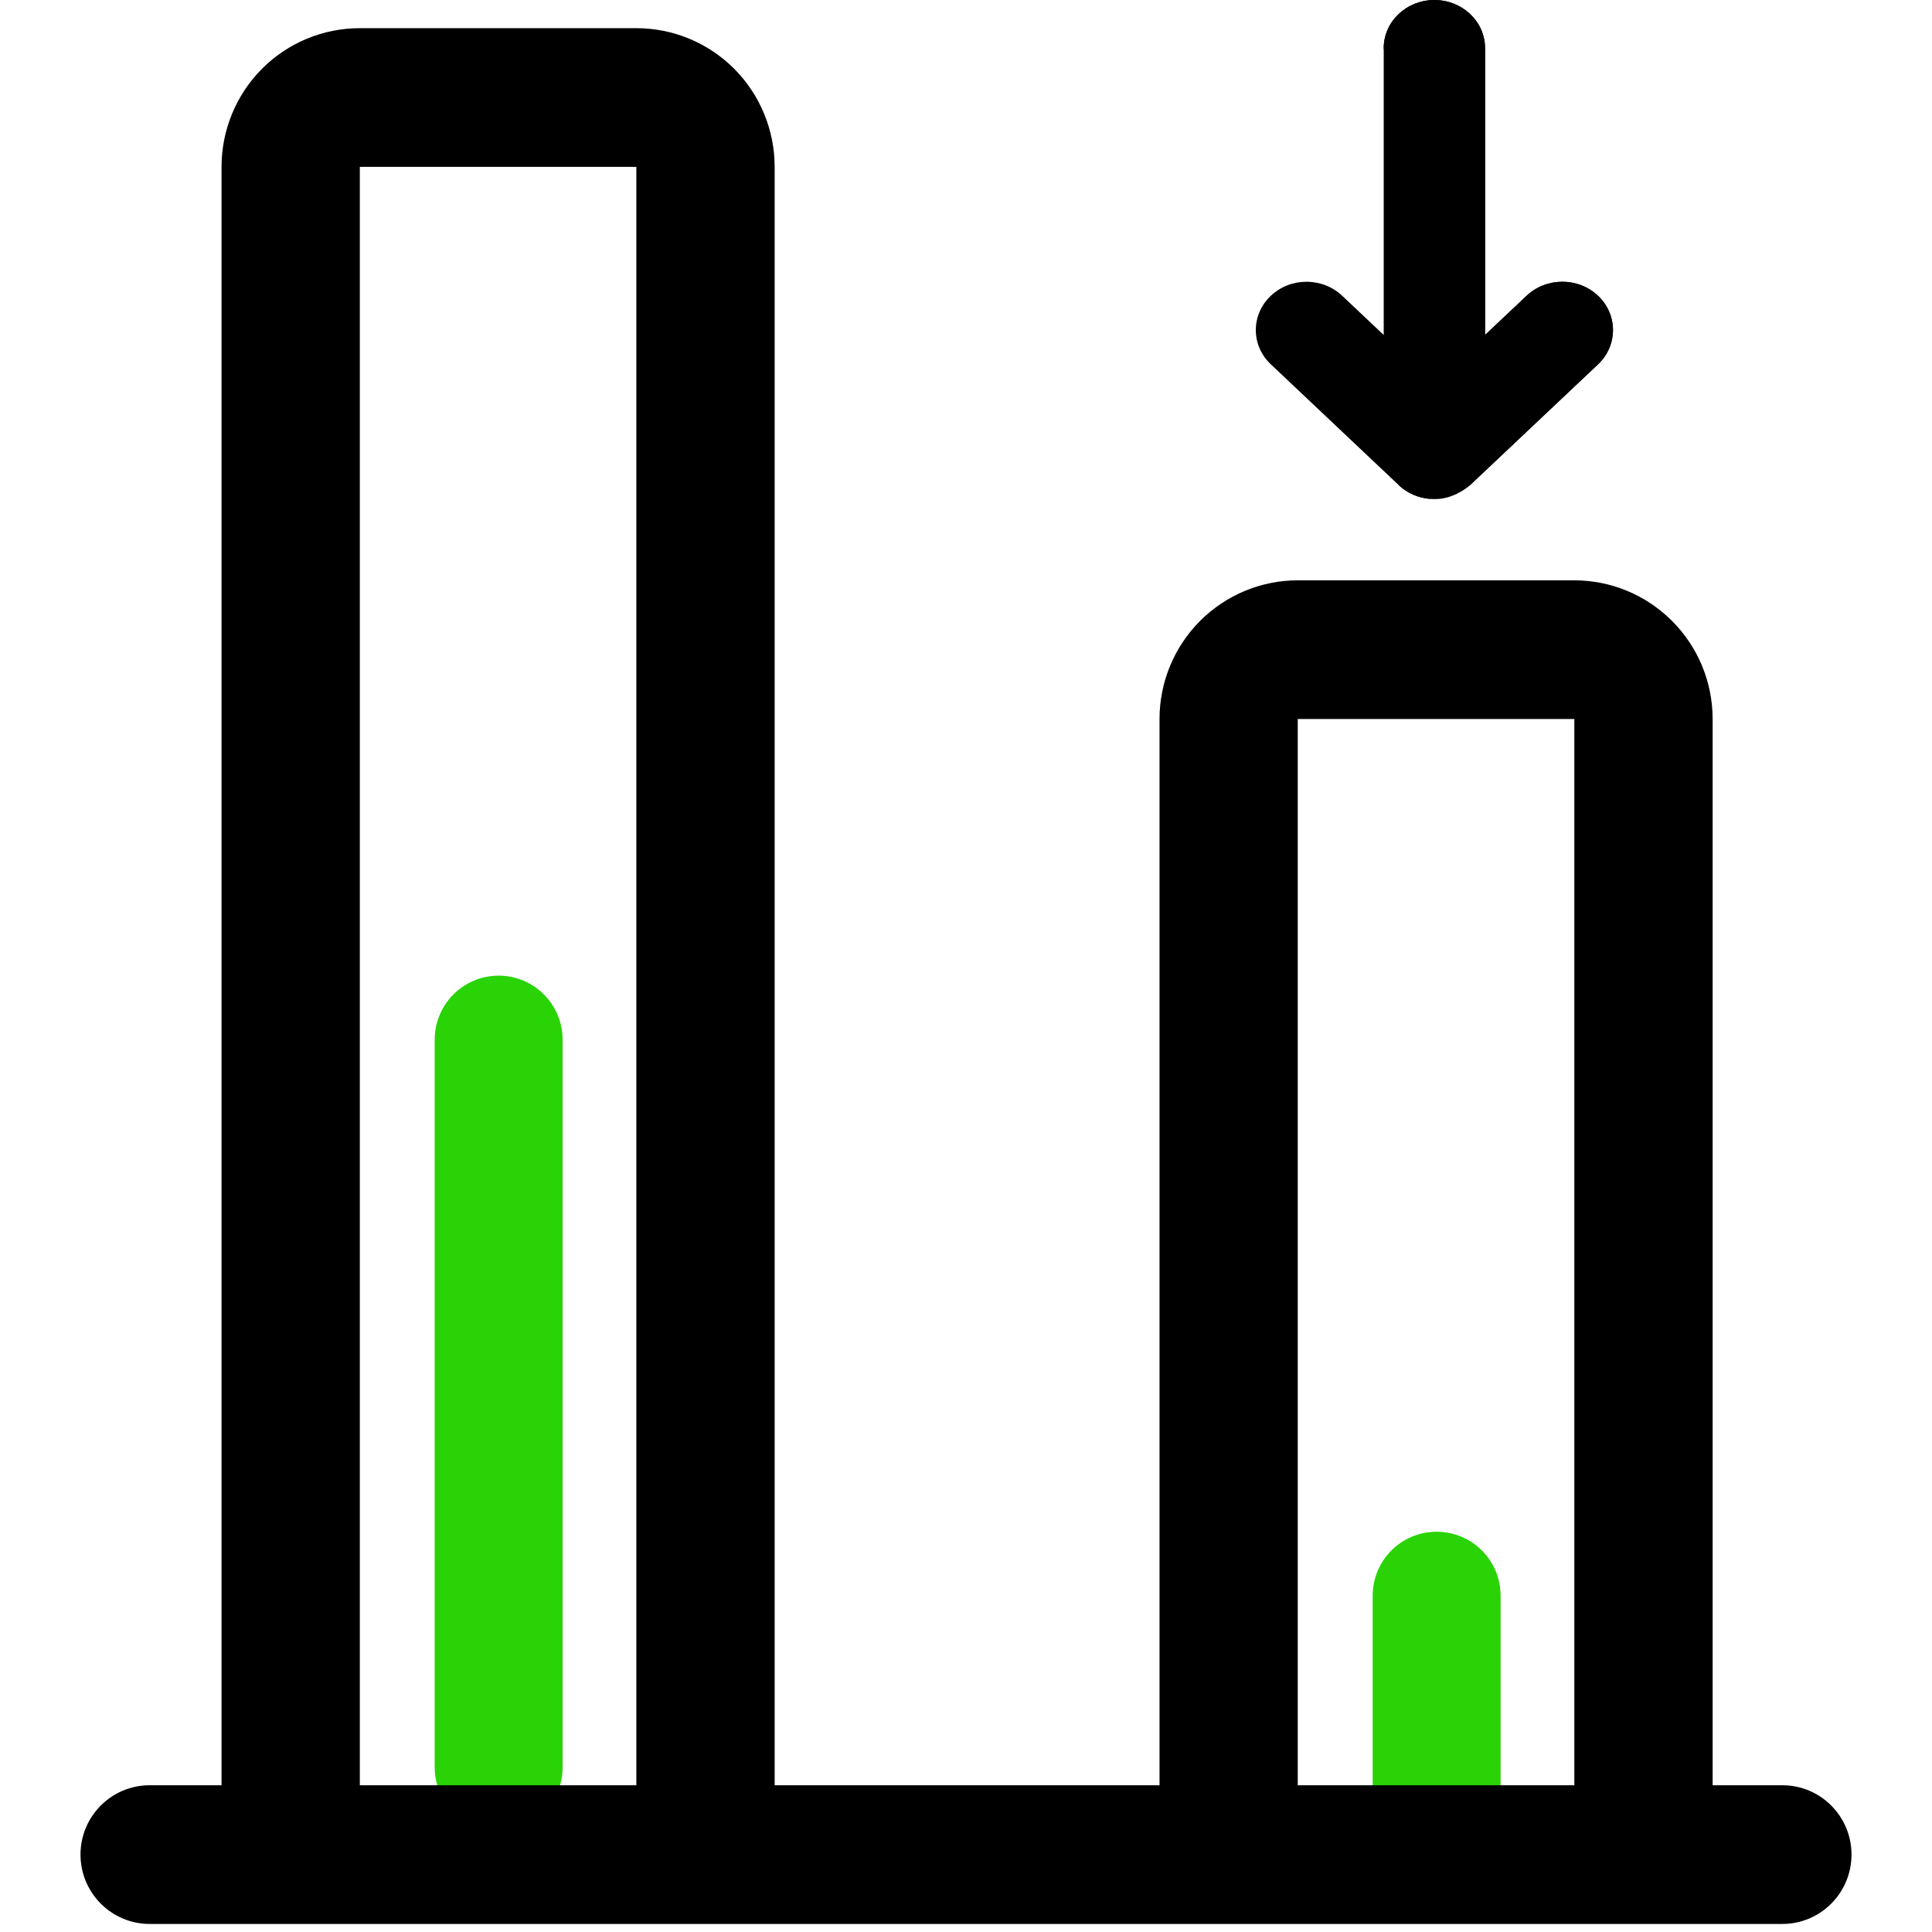
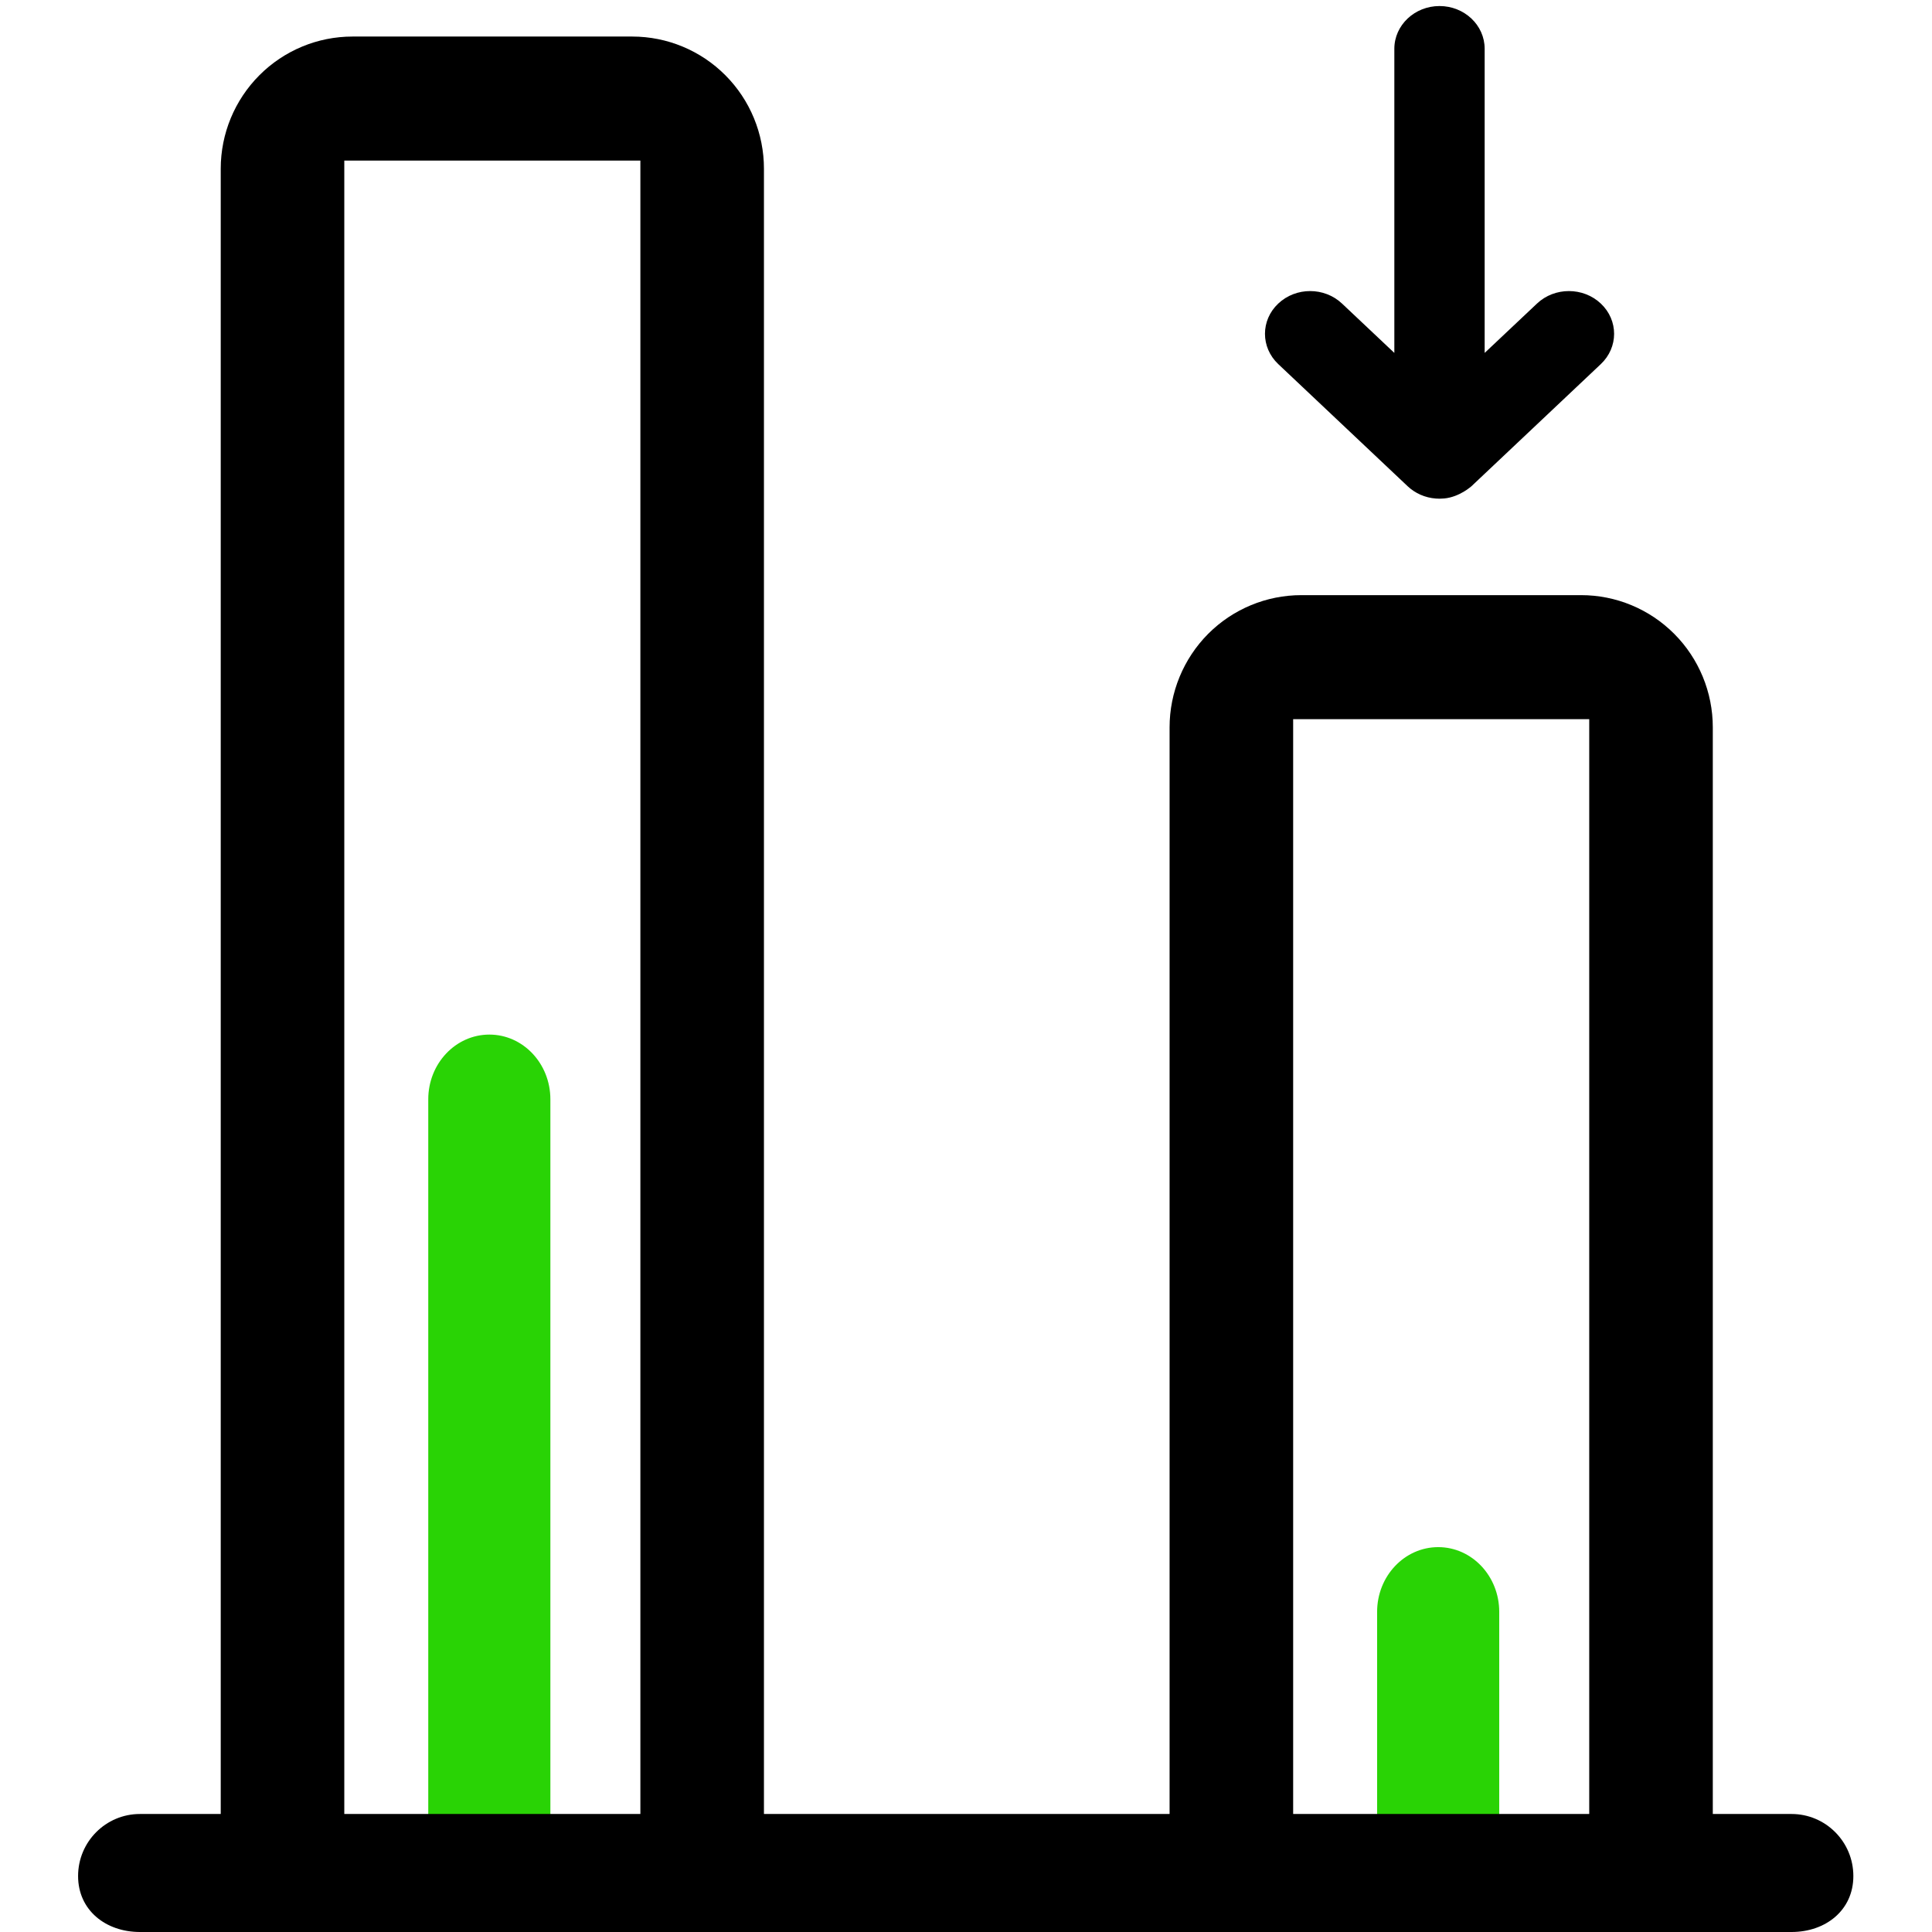
<svg xmlns="http://www.w3.org/2000/svg" width="24" height="24" viewBox="0 0 24 24" fill="none">
-   <path d="M5.4 12.915C5.4 12.476 5.756 12.12 6.194 12.12C6.633 12.12 6.989 12.476 6.989 12.915V21.952C6.989 22.391 6.633 22.747 6.194 22.747C5.756 22.747 5.4 22.391 5.4 21.952L5.4 12.915Z" fill="#29D305" />
-   <path d="M17.052 19.822C17.052 19.383 17.408 19.028 17.846 19.028C18.285 19.028 18.641 19.383 18.641 19.822V22.484C18.641 22.922 18.285 23.278 17.846 23.278C17.408 23.278 17.052 22.922 17.052 22.484L17.052 19.822Z" fill="#29D305" />
-   <path fill-rule="evenodd" clip-rule="evenodd" d="M3.255 0.854C3.577 0.531 4.014 0.35 4.47 0.35H7.905C8.361 0.35 8.797 0.531 9.12 0.854C9.442 1.177 9.623 1.616 9.623 2.073V22.177H14.404L14.404 8.932C14.404 8.475 14.585 8.037 14.907 7.714C15.229 7.391 15.666 7.209 16.121 7.209H19.557C20.012 7.209 20.449 7.391 20.771 7.714C21.094 8.037 21.275 8.475 21.275 8.932L21.275 22.177H22.141C22.616 22.177 23 22.563 23 23.038C23 23.514 22.616 23.9 22.141 23.9H1.859C1.385 23.9 1 23.514 1 23.038C1 22.563 1.385 22.177 1.859 22.177H2.752V2.073C2.752 1.616 2.933 1.177 3.255 0.854ZM19.557 22.177L19.557 8.932L16.121 8.932L16.121 22.177H19.557ZM7.905 2.073H4.47V22.177H7.905V2.073Z" fill="black" />
-   <path fill-rule="evenodd" clip-rule="evenodd" d="M17.189 0.6C17.189 0.263 17.476 1.49012e-08 17.819 0C18.161 -1.49012e-08 18.448 0.263 18.448 0.6L18.448 4.161L18.964 3.674C19.21 3.442 19.605 3.442 19.851 3.674C20.099 3.908 20.099 4.292 19.851 4.526L18.263 6.025L18.26 6.028M17.189 0.6V4.161V0.6ZM17.374 6.025L17.377 6.028C17.48 6.124 17.618 6.187 17.769 6.198M17.769 6.198C17.785 6.199 17.802 6.2 17.819 6.2L17.769 6.198ZM17.819 6.2C17.84 6.2 17.861 6.199 17.882 6.197L17.819 6.2Z" fill="black" />
-   <path d="M17.819 0C17.476 1.49012e-08 17.189 0.263 17.189 0.6V4.161L16.673 3.674C16.427 3.442 16.032 3.442 15.787 3.674C15.538 3.908 15.538 4.292 15.787 4.526L17.374 6.025L17.377 6.028C17.48 6.124 17.618 6.187 17.769 6.198L17.819 6.2L17.882 6.197C18.099 6.176 18.26 6.028 18.26 6.028L18.263 6.025L19.851 4.526C20.099 4.292 20.099 3.908 19.851 3.674C19.605 3.442 19.21 3.442 18.964 3.674L18.448 4.161L18.448 0.6C18.448 0.263 18.161 -1.49012e-08 17.819 0Z" fill="black" />
+   <path d="M5.32 13.656C5.32 13.212 5.66 12.852 6.079 12.852C6.498 12.852 6.837 13.212 6.837 13.656V23.096C6.837 23.54 6.498 23.899 6.079 23.899C5.66 23.899 5.32 23.54 5.32 23.096L5.32 13.656Z" fill="#29D305" />
+   <path d="M17.107 20.023C17.107 19.579 17.447 19.219 17.866 19.219C18.285 19.219 18.624 19.579 18.624 20.023V22.715C18.624 23.159 18.285 23.519 17.866 23.519C17.447 23.519 17.107 23.159 17.107 22.715L17.107 20.023Z" fill="#29D305" />
+   <path fill-rule="evenodd" clip-rule="evenodd" d="M4.379 0.454C3.945 0.454 3.529 0.627 3.222 0.935C2.915 1.243 2.742 1.66 2.742 2.096V22.534H1.738C1.314 22.534 0.97 22.879 0.97 23.305C0.97 23.73 1.314 24 1.738 24H22.255C22.679 24 23.023 23.73 23.023 23.305C23.023 22.879 22.679 22.534 22.255 22.534H21.277L21.277 9.035C21.277 8.6 21.105 8.182 20.798 7.874C20.491 7.566 20.075 7.393 19.641 7.393H16.166C15.732 7.393 15.315 7.566 15.008 7.874C14.702 8.182 14.529 8.6 14.529 9.035L14.529 22.534H9.49V2.096C9.49 1.66 9.318 1.243 9.011 0.935C8.704 0.627 8.288 0.454 7.854 0.454H4.379ZM4.277 1.995H7.955V22.534H4.277V1.995ZM19.742 8.934L19.742 22.534H16.064L16.064 8.934L19.742 8.934Z" fill="black" />
+   <path fill-rule="evenodd" clip-rule="evenodd" d="M18.278 6.041L19.886 4.523C20.106 4.315 20.106 3.978 19.886 3.771C19.667 3.564 19.312 3.564 19.093 3.771L18.443 4.384L18.443 0.606C18.443 0.312 18.191 0.075 17.882 0.075C17.574 0.075 17.321 0.312 17.321 0.606V4.384L16.671 3.771C16.452 3.564 16.098 3.564 15.879 3.771C15.659 3.978 15.659 4.315 15.879 4.523L17.485 6.039L17.487 6.041C17.579 6.127 17.701 6.183 17.836 6.193L17.882 6.195L17.941 6.192C18.035 6.183 18.119 6.146 18.182 6.109C18.213 6.091 18.237 6.073 18.254 6.06C18.262 6.054 18.268 6.049 18.273 6.045L18.277 6.042L18.278 6.041Z" fill="black" />
</svg>
